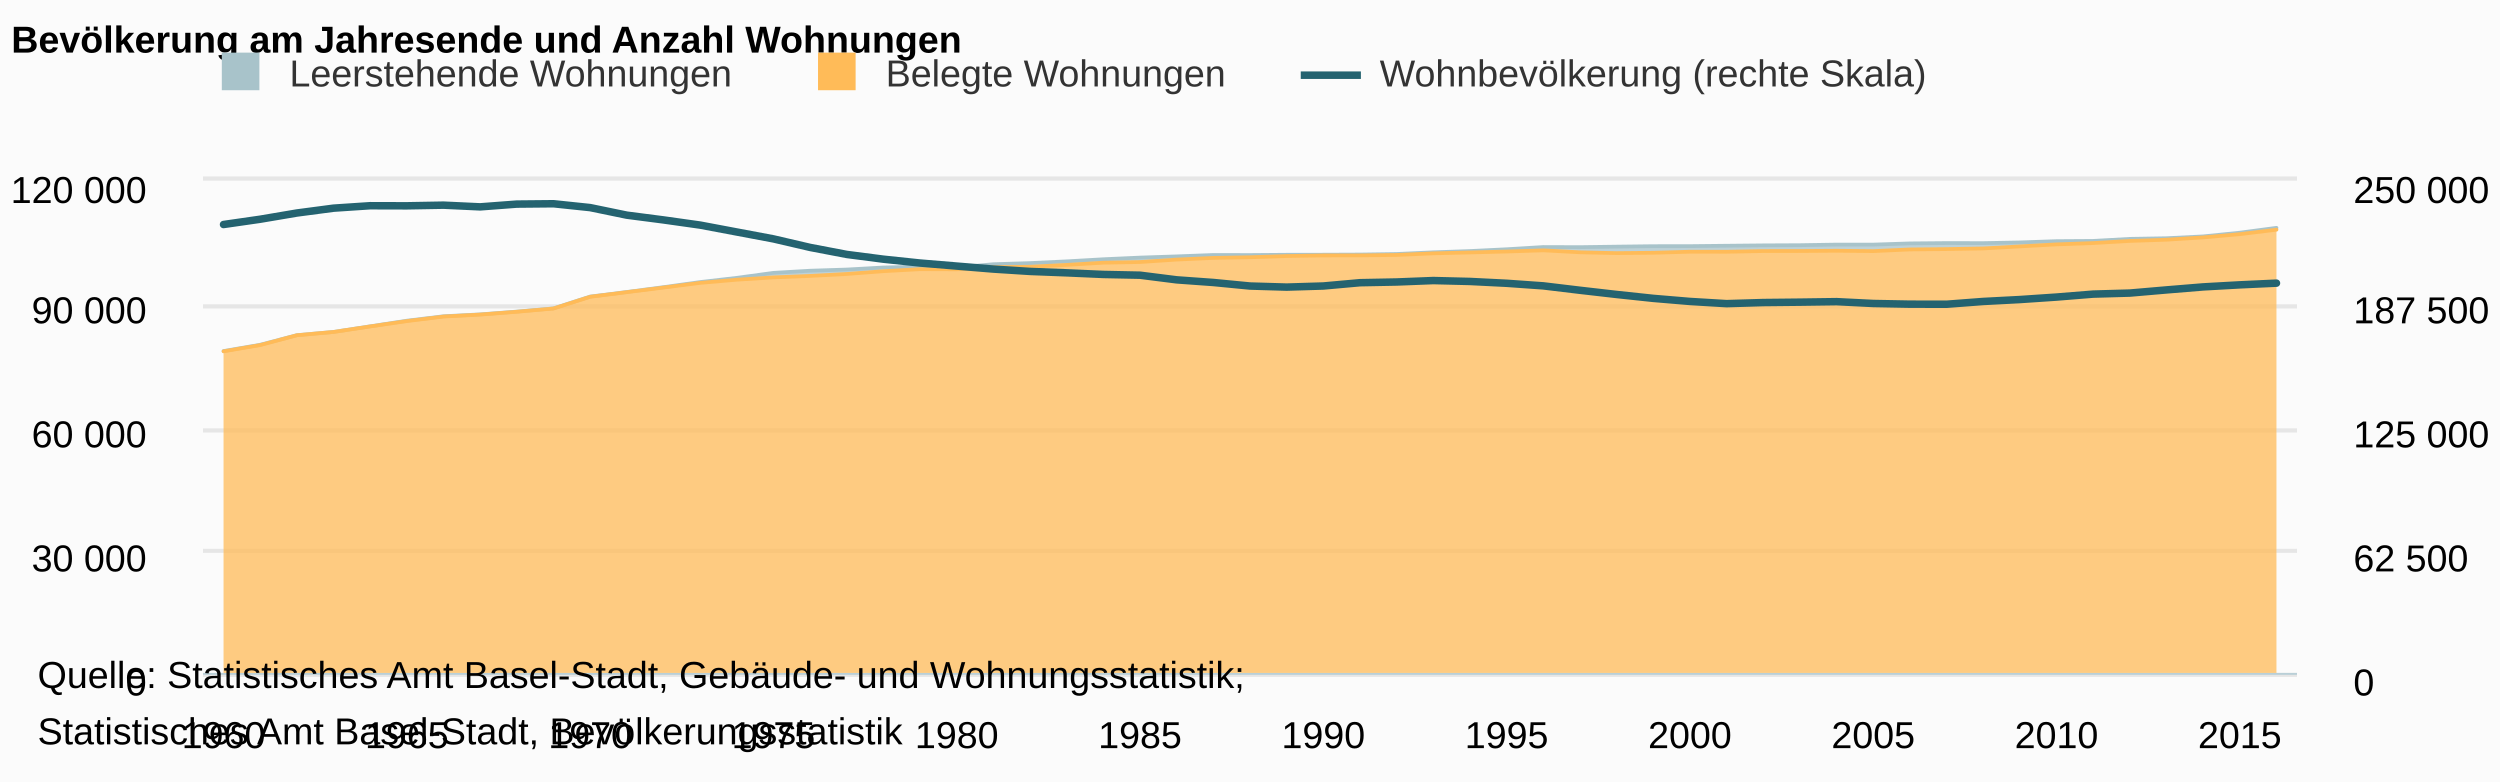
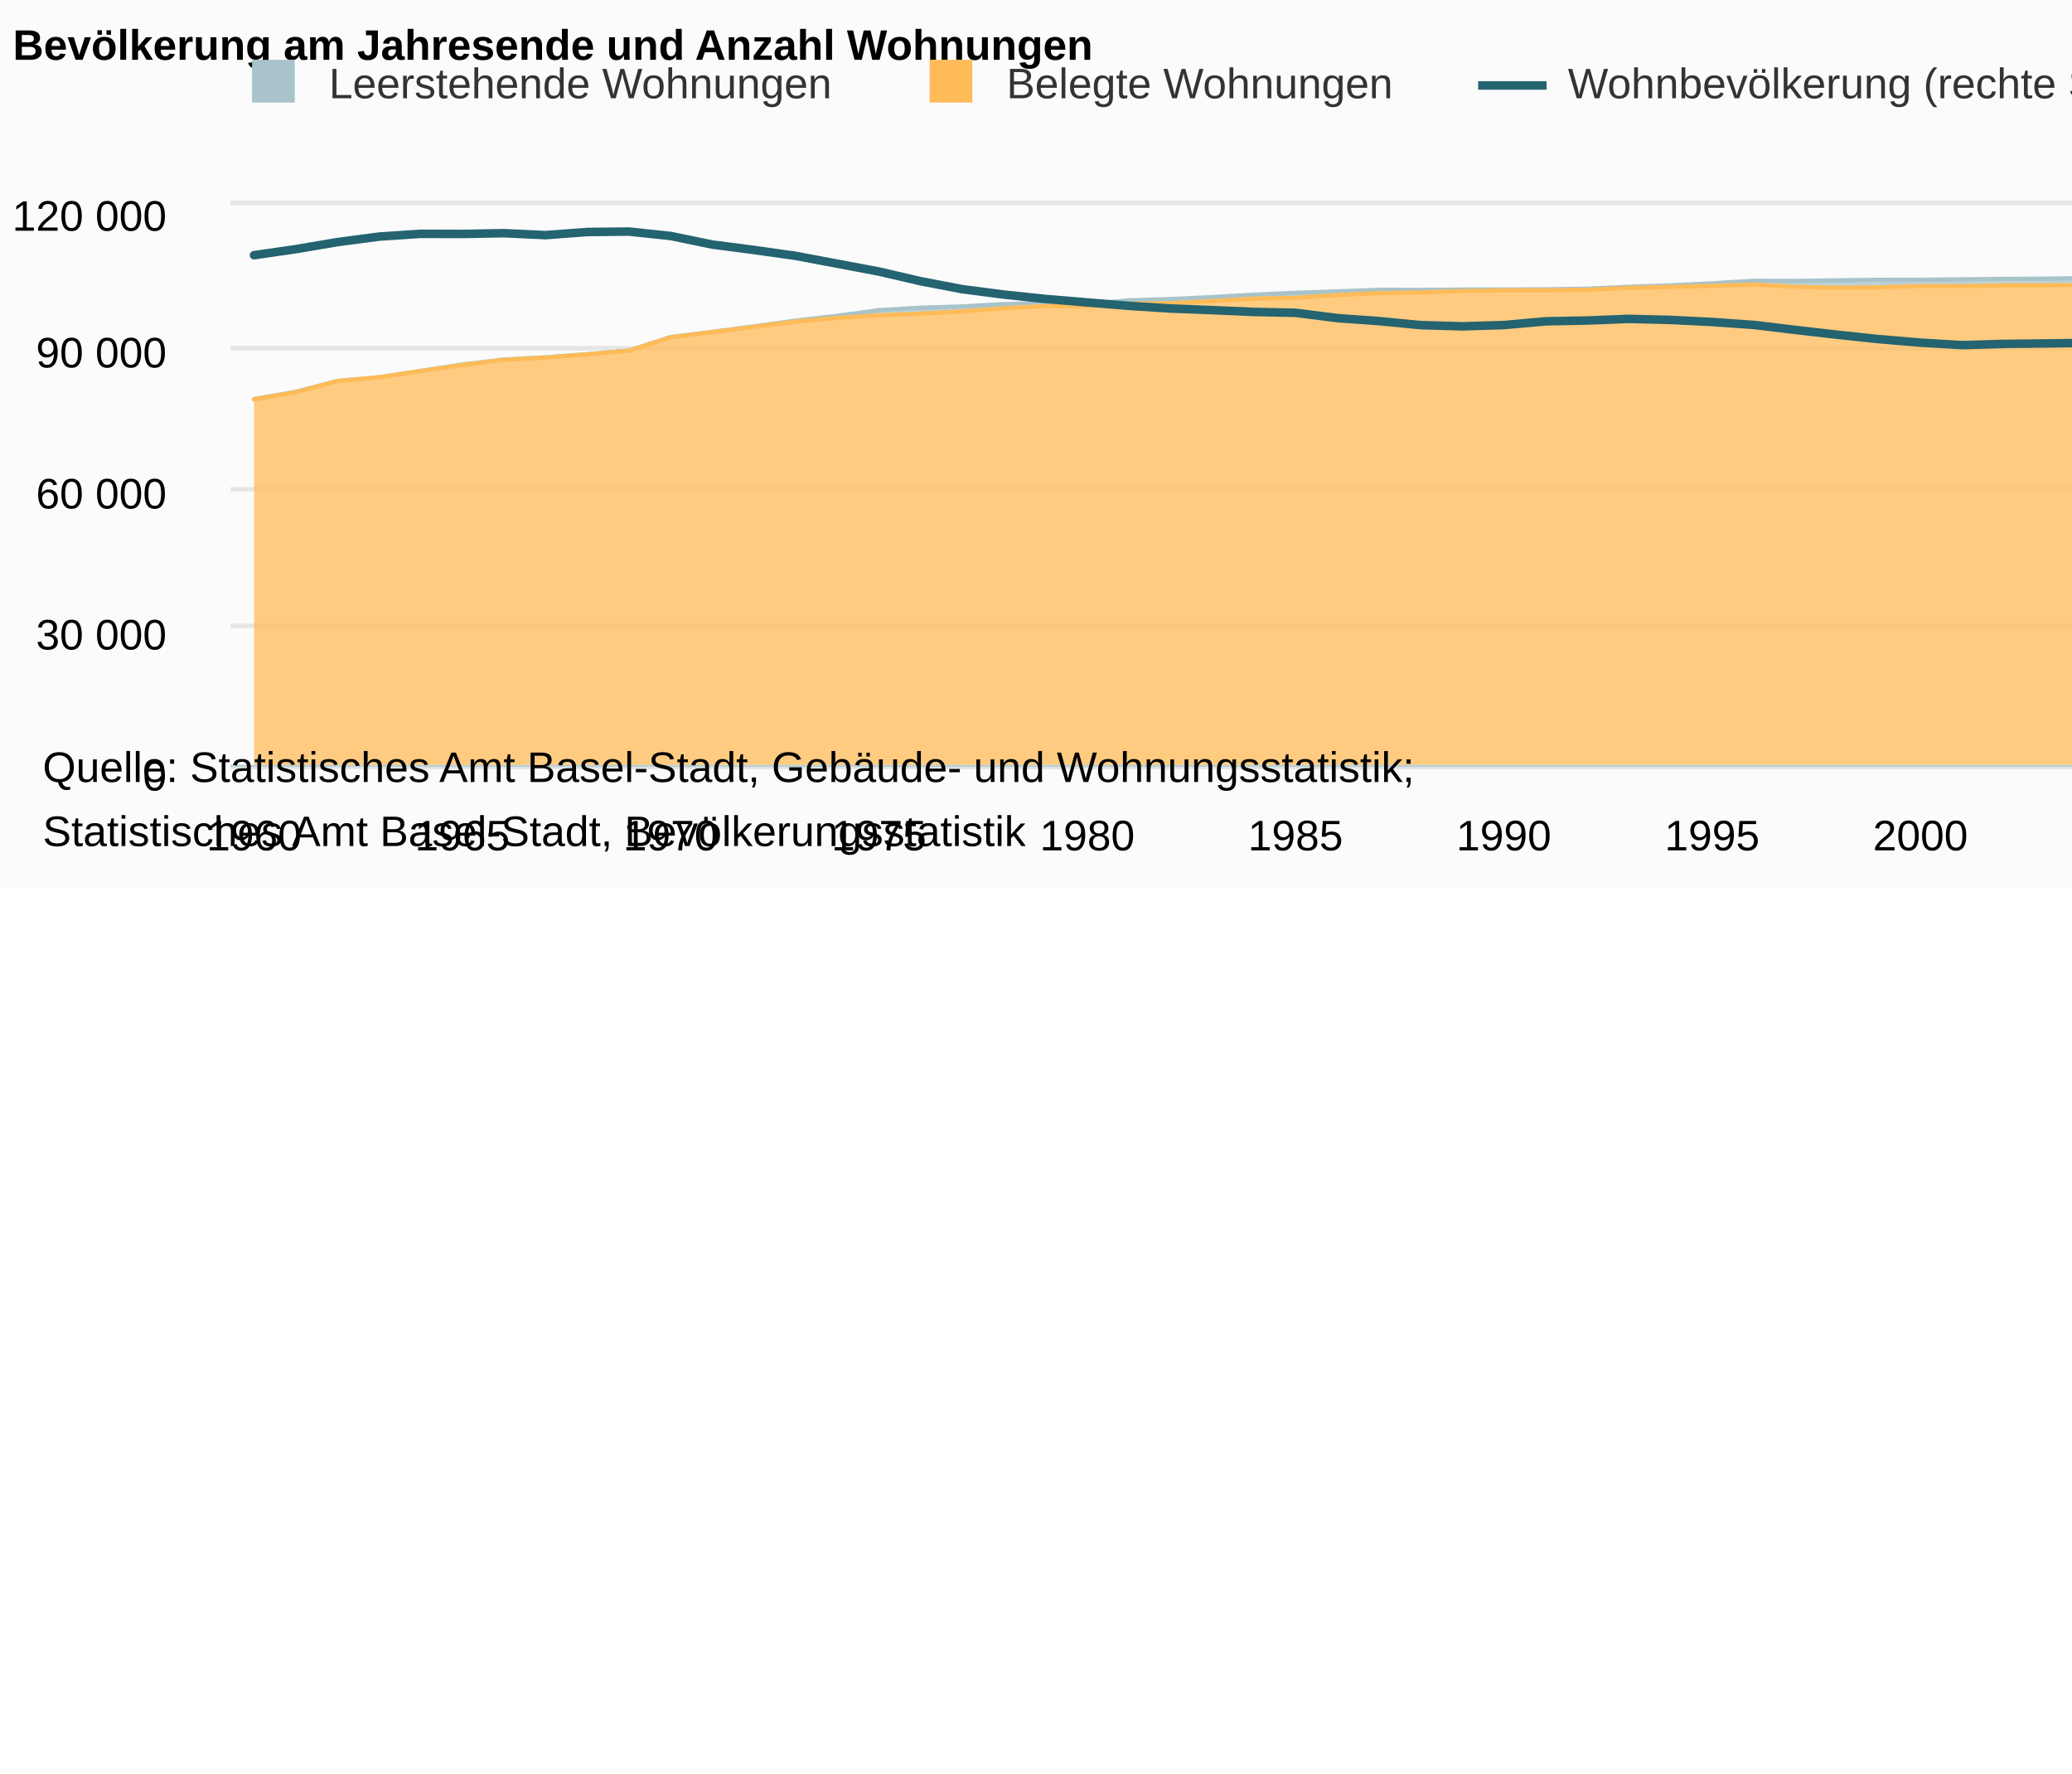
- <svg xmlns="http://www.w3.org/2000/svg" version="1.1" class="highcharts-root" style="font-family:arial;font-size:12px;" viewBox="0 0 665 208">
+ <svg xmlns="http://www.w3.org/2000/svg" version="1.1" class="highcharts-root" style="font-family:arial;font-size:12px;" viewBox="0 0 485 415">
  <defs>
    <clipPath>
      <rect x="0" y="0" width="557" height="131" fill="none" />
    </clipPath>
    <clipPath id="a">
      <rect x="0" y="0" width="557" height="131" fill="none" />
    </clipPath>
    <clipPath id="b">
      <rect x="0" y="0" width="557" height="131" fill="none" />
    </clipPath>
  </defs>
  <rect fill="#fbfbfb" class="highcharts-background" x="0" y="0" width="665" height="208" rx="0" ry="0" />
  <rect fill="none" class="highcharts-plot-background" x="54" y="48" width="557" height="131" />
  <g class="highcharts-pane-group" />
  <g class="highcharts-grid highcharts-xaxis-grid ">
    <path fill="none" class="highcharts-grid-line" d="M 58.5 48 L 58.5 179" opacity="1" />
    <path fill="none" class="highcharts-grid-line" d="M 107.5 48 L 107.5 179" opacity="1" />
    <path fill="none" class="highcharts-grid-line" d="M 156.5 48 L 156.5 179" opacity="1" />
    <path fill="none" class="highcharts-grid-line" d="M 205.5 48 L 205.5 179" opacity="1" />
    <path fill="none" class="highcharts-grid-line" d="M 253.5 48 L 253.5 179" opacity="1" />
    <path fill="none" class="highcharts-grid-line" d="M 302.5 48 L 302.5 179" opacity="1" />
    <path fill="none" class="highcharts-grid-line" d="M 351.5 48 L 351.5 179" opacity="1" />
    <path fill="none" class="highcharts-grid-line" d="M 400.5 48 L 400.5 179" opacity="1" />
    <path fill="none" class="highcharts-grid-line" d="M 449.5 48 L 449.5 179" opacity="1" />
    <path fill="none" class="highcharts-grid-line" d="M 497.5 48 L 497.5 179" opacity="1" />
    <path fill="none" class="highcharts-grid-line" d="M 546.5 48 L 546.5 179" opacity="1" />
    <path fill="none" class="highcharts-grid-line" d="M 595.5 48 L 595.5 179" opacity="1" />
  </g>
  <g class="highcharts-grid highcharts-yaxis-grid ">
    <path fill="none" stroke="#e6e6e6" stroke-width="1" class="highcharts-grid-line" d="M 54 179.5 L 611 179.5" opacity="1" />
    <path fill="none" stroke="#e6e6e6" stroke-width="1" class="highcharts-grid-line" d="M 54 146.5 L 611 146.5" opacity="1" />
    <path fill="none" stroke="#e6e6e6" stroke-width="1" class="highcharts-grid-line" d="M 54 114.5 L 611 114.5" opacity="1" />
    <path fill="none" stroke="#e6e6e6" stroke-width="1" class="highcharts-grid-line" d="M 54 81.5 L 611 81.5" opacity="1" />
    <path fill="none" stroke="#e6e6e6" stroke-width="1" class="highcharts-grid-line" d="M 54 47.5 L 611 47.5" opacity="1" />
  </g>
  <g class="highcharts-grid highcharts-yaxis-grid ">
    <path fill="none" stroke="#e6e6e6" stroke-width="1" class="highcharts-grid-line" d="M 54 179.5 L 611 179.5" opacity="1" />
    <path fill="none" stroke="#e6e6e6" stroke-width="1" class="highcharts-grid-line" d="M 54 146.5 L 611 146.5" opacity="1" />
    <path fill="none" stroke="#e6e6e6" stroke-width="1" class="highcharts-grid-line" d="M 54 114.5 L 611 114.5" opacity="1" />
    <path fill="none" stroke="#e6e6e6" stroke-width="1" class="highcharts-grid-line" d="M 54 81.5 L 611 81.5" opacity="1" />
    <path fill="none" stroke="#e6e6e6" stroke-width="1" class="highcharts-grid-line" d="M 54 47.5 L 611 47.5" opacity="1" />
  </g>
  <rect fill="none" class="highcharts-plot-border" x="54" y="48" width="557" height="131" />
  <g class="highcharts-axis highcharts-xaxis ">
    <path fill="none" class="highcharts-axis-line" stroke="#B9CFD7" stroke-width="0.5" d="M 54 179.25 L 611 179.25" />
  </g>
  <g class="highcharts-axis highcharts-yaxis ">
    <path fill="none" class="highcharts-axis-line" d="M 54 48 L 54 179" />
  </g>
  <g class="highcharts-axis highcharts-yaxis ">
    <path fill="none" class="highcharts-axis-line" d="M 611 48 L 611 179" />
  </g>
  <g class="highcharts-series-group">
    <g class="highcharts-series highcharts-series-0 highcharts-area-series highcharts-color-undefined " transform="translate(54,48) scale(1 1)" clip-path="url(#a)">
      <path fill="rgb(168,195,202)" fill-opacity="0.75" d="M 5.461 45.374 L 15.212 43.703 L 24.964 41.158 L 34.715 40.292 L 44.466 38.799 L 54.218 37.304 L 63.969 36.128 L 73.721 35.629 L 83.472 34.882 L 93.223 34.029 L 102.975 30.887 L 112.726 29.665 L 122.478 28.386 L 132.229 27.032 L 141.98 25.907 L 151.732 24.583 L 161.483 24.012 L 171.235 23.701 L 180.986 23.156 L 190.737 22.929 L 200.489 23.151 L 210.24 22.283 L 219.992 21.984 L 229.743 21.521 L 239.494 20.963 L 249.246 20.521 L 258.997 20.198 L 268.749 19.827 L 278.5 19.848 L 288.251 19.77 L 298.003 19.753 L 307.754 19.713 L 317.506 19.565 L 327.257 19.118 L 337.008 18.782 L 346.76 18.305 L 356.511 17.713 L 366.263 17.746 L 376.014 17.607 L 385.765 17.485 L 395.517 17.474 L 405.268 17.368 L 415.02 17.269 L 424.771 17.221 L 434.522 17.062 L 444.274 17.067 L 454.025 16.747 L 463.777 16.657 L 473.528 16.674 L 483.279 16.487 L 493.031 16.149 L 502.782 16.085 L 512.534 15.541 L 522.285 15.37 L 532.036 14.885 L 541.788 13.897 L 551.539 12.605 L 551.539 13.099 L 541.788 14.291 L 532.036 15.152 L 522.285 15.764 L 512.534 16.087 L 502.782 16.654 L 493.031 17.004 L 483.279 17.545 L 473.528 18.087 L 463.777 18.259 L 454.025 18.353 L 444.274 18.799 L 434.522 18.701 L 424.771 18.771 L 415.02 18.779 L 405.268 18.969 L 395.517 18.959 L 385.765 19.234 L 376.014 19.33 L 366.263 19.11 L 356.511 18.591 L 346.76 18.905 L 337.008 19.15 L 327.257 19.389 L 317.506 19.821 L 307.754 19.934 L 298.003 19.944 L 288.251 20.107 L 278.5 20.427 L 268.749 20.605 L 258.997 21.048 L 249.246 21.697 L 239.494 21.873 L 229.743 22.46 L 219.992 22.958 L 210.24 23.064 L 200.489 23.639 L 190.737 23.602 L 180.986 24.138 L 171.235 24.876 L 161.483 25.397 L 151.732 25.785 L 141.98 26.4 L 132.229 27.246 L 122.478 28.491 L 112.726 29.715 L 102.975 30.941 L 93.223 34.062 L 83.472 34.928 L 73.721 35.676 L 63.969 36.202 L 54.218 37.411 L 44.466 38.829 L 34.715 40.297 L 24.964 41.171 L 15.212 43.788 L 5.461 45.456" class="highcharts-area" />
      <path fill="none" d="M 5.461 45.374 L 15.212 43.703 L 24.964 41.158 L 34.715 40.292 L 44.466 38.799 L 54.218 37.304 L 63.969 36.128 L 73.721 35.629 L 83.472 34.882 L 93.223 34.029 L 102.975 30.887 L 112.726 29.665 L 122.478 28.386 L 132.229 27.032 L 141.98 25.907 L 151.732 24.583 L 161.483 24.012 L 171.235 23.701 L 180.986 23.156 L 190.737 22.929 L 200.489 23.151 L 210.24 22.283 L 219.992 21.984 L 229.743 21.521 L 239.494 20.963 L 249.246 20.521 L 258.997 20.198 L 268.749 19.827 L 278.5 19.848 L 288.251 19.77 L 298.003 19.753 L 307.754 19.713 L 317.506 19.565 L 327.257 19.118 L 337.008 18.782 L 346.76 18.305 L 356.511 17.713 L 366.263 17.746 L 376.014 17.607 L 385.765 17.485 L 395.517 17.474 L 405.268 17.368 L 415.02 17.269 L 424.771 17.221 L 434.522 17.062 L 444.274 17.067 L 454.025 16.747 L 463.777 16.657 L 473.528 16.674 L 483.279 16.487 L 493.031 16.149 L 502.782 16.085 L 512.534 15.541 L 522.285 15.37 L 532.036 14.885 L 541.788 13.897 L 551.539 12.605" class="highcharts-graph" stroke="#A8C3CA" stroke-width="1" stroke-linejoin="round" stroke-linecap="round" />
    </g>
    <g class="highcharts-markers highcharts-series-0 highcharts-area-series highcharts-color-undefined " transform="translate(54,48) scale(1 1)" clip-path="none" />
    <g class="highcharts-series highcharts-series-1 highcharts-area-series highcharts-color-undefined " transform="translate(54,48) scale(1 1)" clip-path="url(#a)">
      <path fill="rgb(255,187,88)" fill-opacity="0.75" d="M 5.461 45.456 L 15.212 43.788 L 24.964 41.171 L 34.715 40.297 L 44.466 38.829 L 54.218 37.411 L 63.969 36.202 L 73.721 35.676 L 83.472 34.928 L 93.223 34.062 L 102.975 30.941 L 112.726 29.715 L 122.478 28.491 L 132.229 27.246 L 141.98 26.4 L 151.732 25.785 L 161.483 25.397 L 171.235 24.876 L 180.986 24.138 L 190.737 23.602 L 200.489 23.639 L 210.24 23.064 L 219.992 22.958 L 229.743 22.46 L 239.494 21.873 L 249.246 21.697 L 258.997 21.048 L 268.749 20.605 L 278.5 20.427 L 288.251 20.107 L 298.003 19.944 L 307.754 19.934 L 317.506 19.821 L 327.257 19.389 L 337.008 19.15 L 346.76 18.905 L 356.511 18.591 L 366.263 19.11 L 376.014 19.33 L 385.765 19.234 L 395.517 18.959 L 405.268 18.969 L 415.02 18.779 L 424.771 18.771 L 434.522 18.701 L 444.274 18.799 L 454.025 18.353 L 463.777 18.259 L 473.528 18.087 L 483.279 17.545 L 493.031 17.004 L 502.782 16.654 L 512.534 16.087 L 522.285 15.764 L 532.036 15.152 L 541.788 14.291 L 551.539 13.099 L 551.539 131 L 541.788 131 L 532.036 131 L 522.285 131 L 512.534 131 L 502.782 131 L 493.031 131 L 483.279 131 L 473.528 131 L 463.777 131 L 454.025 131 L 444.274 131 L 434.522 131 L 424.771 131 L 415.02 131 L 405.268 131 L 395.517 131 L 385.765 131 L 376.014 131 L 366.263 131 L 356.511 131 L 346.76 131 L 337.008 131 L 327.257 131 L 317.506 131 L 307.754 131 L 298.003 131 L 288.251 131 L 278.5 131 L 268.749 131 L 258.997 131 L 249.246 131 L 239.494 131 L 229.743 131 L 219.992 131 L 210.24 131 L 200.489 131 L 190.737 131 L 180.986 131 L 171.235 131 L 161.483 131 L 151.732 131 L 141.98 131 L 132.229 131 L 122.478 131 L 112.726 131 L 102.975 131 L 93.223 131 L 83.472 131 L 73.721 131 L 63.969 131 L 54.218 131 L 44.466 131 L 34.715 131 L 24.964 131 L 15.212 131 L 5.461 131" class="highcharts-area" />
      <path fill="none" d="M 5.461 45.456 L 15.212 43.788 L 24.964 41.171 L 34.715 40.297 L 44.466 38.829 L 54.218 37.411 L 63.969 36.202 L 73.721 35.676 L 83.472 34.928 L 93.223 34.062 L 102.975 30.941 L 112.726 29.715 L 122.478 28.491 L 132.229 27.246 L 141.98 26.4 L 151.732 25.785 L 161.483 25.397 L 171.235 24.876 L 180.986 24.138 L 190.737 23.602 L 200.489 23.639 L 210.24 23.064 L 219.992 22.958 L 229.743 22.46 L 239.494 21.873 L 249.246 21.697 L 258.997 21.048 L 268.749 20.605 L 278.5 20.427 L 288.251 20.107 L 298.003 19.944 L 307.754 19.934 L 317.506 19.821 L 327.257 19.389 L 337.008 19.15 L 346.76 18.905 L 356.511 18.591 L 366.263 19.11 L 376.014 19.33 L 385.765 19.234 L 395.517 18.959 L 405.268 18.969 L 415.02 18.779 L 424.771 18.771 L 434.522 18.701 L 444.274 18.799 L 454.025 18.353 L 463.777 18.259 L 473.528 18.087 L 483.279 17.545 L 493.031 17.004 L 502.782 16.654 L 512.534 16.087 L 522.285 15.764 L 532.036 15.152 L 541.788 14.291 L 551.539 13.099" class="highcharts-graph" stroke="#FFBB58" stroke-width="1" stroke-linejoin="round" stroke-linecap="round" />
    </g>
    <g class="highcharts-markers highcharts-series-1 highcharts-area-series highcharts-color-undefined " transform="translate(54,48) scale(1 1)" clip-path="none" />
    <g class="highcharts-series highcharts-series-2 highcharts-line-series highcharts-color-undefined " transform="translate(54,48) scale(1 1)" clip-path="url(#b)">
      <path fill="none" d="M 5.461 11.72 L 15.212 10.314 L 24.964 8.661 L 34.715 7.372 L 44.466 6.722 L 54.218 6.748 L 63.969 6.572 L 73.721 7.026 L 83.472 6.29 L 93.223 6.195 L 102.975 7.221 L 112.726 9.233 L 122.478 10.498 L 132.229 11.872 L 141.98 13.709 L 151.732 15.545 L 161.483 17.814 L 171.235 19.678 L 180.986 20.943 L 190.737 21.967 L 200.489 22.777 L 210.24 23.577 L 219.992 24.199 L 229.743 24.574 L 239.494 25.001 L 249.246 25.203 L 258.997 26.437 L 268.749 27.141 L 278.5 28.084 L 288.251 28.37 L 298.003 28.076 L 307.754 27.199 L 317.506 27.009 L 327.257 26.627 L 337.008 26.866 L 346.76 27.352 L 356.511 28.04 L 366.263 29.211 L 376.014 30.329 L 385.765 31.366 L 395.517 32.184 L 405.268 32.771 L 415.02 32.48 L 424.771 32.376 L 434.522 32.238 L 444.274 32.727 L 454.025 32.912 L 463.777 32.93 L 473.528 32.19 L 483.279 31.681 L 493.031 31.021 L 502.782 30.233 L 512.534 29.958 L 522.285 29.116 L 532.036 28.316 L 541.788 27.768 L 551.539 27.318" class="highcharts-graph" stroke="#246370" stroke-width="2" stroke-linejoin="round" stroke-linecap="round" />
    </g>
    <g class="highcharts-markers highcharts-series-2 highcharts-line-series highcharts-color-undefined " transform="translate(54,48) scale(1 1)" clip-path="none" />
  </g>
  <text x="3" text-anchor="start" class="highcharts-title" style="color:#000000;font-size:10px;font-weight:bold;fill:#000000;" y="14">
    <tspan>Bevölkerung am Jahresende und Anzahl Wohnungen</tspan>
  </text>
  <g class="highcharts-legend" transform="translate(48,7)">
    <rect fill="none" class="highcharts-legend-box" rx="0" ry="0" x="0" y="0" width="472" height="29" visibility="visible" />
    <g>
      <g>
        <g class="highcharts-legend-item highcharts-area-series highcharts-color-undefined highcharts-series-0" transform="translate(8,3)">
          <text x="21" style="color:#333333;font-size:10px;font-weight:normal;cursor:pointer;fill:#333333;" text-anchor="start" y="13">
            <tspan>Leerstehende Wohnungen</tspan>
          </text>
          <rect x="3" y="4" width="10" height="10" fill="#A8C3CA" class="highcharts-point" />
        </g>
        <g class="highcharts-legend-item highcharts-area-series highcharts-color-undefined highcharts-series-1" transform="translate(166.5938,3)">
          <text x="21" y="13" style="color:#333333;font-size:10px;font-weight:normal;cursor:pointer;fill:#333333;" text-anchor="start">
            <tspan>Belegte Wohnungen</tspan>
          </text>
          <rect x="3" y="4" width="10" height="10" fill="#FFBB58" class="highcharts-point" />
        </g>
        <g class="highcharts-legend-item highcharts-line-series highcharts-color-undefined highcharts-series-2" transform="translate(298,3)">
          <path fill="none" d="M 0 10 L 16 10" class="highcharts-graph" stroke="#246370" stroke-width="2" />
          <text x="21" y="13" style="color:#333333;font-size:10px;font-weight:normal;cursor:pointer;fill:#333333;" text-anchor="start">
            <tspan>Wohnbevölkerung (rechte Skala)</tspan>
          </text>
        </g>
      </g>
    </g>
  </g>
  <g class="highcharts-axis-labels highcharts-xaxis-labels ">
    <text x="59.461" style="color:#000000;cursor:default;font-size:10;fill:#000000;" text-anchor="middle" transform="translate(0,0)" y="199" opacity="1">
      1960
    </text>
    <text x="108.218" style="color:#000000;cursor:default;font-size:10;fill:#000000;" text-anchor="middle" transform="translate(0,0)" y="199" opacity="1">
      1965
    </text>
    <text x="156.975" style="color:#000000;cursor:default;font-size:10;fill:#000000;" text-anchor="middle" transform="translate(0,0)" y="199" opacity="1">
      1970
    </text>
    <text x="205.732" style="color:#000000;cursor:default;font-size:10;fill:#000000;" text-anchor="middle" transform="translate(0,0)" y="199" opacity="1">
      1975
    </text>
    <text x="254.489" style="color:#000000;cursor:default;font-size:10;fill:#000000;" text-anchor="middle" transform="translate(0,0)" y="199" opacity="1">
      1980
    </text>
    <text x="303.246" style="color:#000000;cursor:default;font-size:10;fill:#000000;" text-anchor="middle" transform="translate(0,0)" y="199" opacity="1">
      1985
    </text>
    <text x="352.003" style="color:#000000;cursor:default;font-size:10;fill:#000000;" text-anchor="middle" transform="translate(0,0)" y="199" opacity="1">
      1990
    </text>
    <text x="400.76" style="color:#000000;cursor:default;font-size:10;fill:#000000;" text-anchor="middle" transform="translate(0,0)" y="199" opacity="1">
      1995
    </text>
    <text x="449.517" style="color:#000000;cursor:default;font-size:10;fill:#000000;" text-anchor="middle" transform="translate(0,0)" y="199" opacity="1">
      2000
    </text>
    <text x="498.274" style="color:#000000;cursor:default;font-size:10;fill:#000000;" text-anchor="middle" transform="translate(0,0)" y="199" opacity="1">
      2005
    </text>
    <text x="547.031" style="color:#000000;cursor:default;font-size:10;fill:#000000;" text-anchor="middle" transform="translate(0,0)" y="199" opacity="1">
      2010
    </text>
    <text x="595.788" style="color:#000000;cursor:default;font-size:10;fill:#000000;" text-anchor="middle" transform="translate(0,0)" y="199" opacity="1">
      2015
    </text>
  </g>
  <g class="highcharts-axis-labels highcharts-yaxis-labels ">
    <text x="39" style="color:black;cursor:default;font-size:10;fill:black;" text-anchor="end" transform="translate(0,0)" y="185" opacity="1">
      <tspan>0</tspan>
    </text>
    <text x="39" style="color:black;cursor:default;font-size:10;fill:black;" text-anchor="end" transform="translate(0,0)" y="152" opacity="1">
      <tspan>30 000</tspan>
    </text>
    <text x="39" style="color:black;cursor:default;font-size:10;fill:black;" text-anchor="end" transform="translate(0,0)" y="119" opacity="1">
      <tspan>60 000</tspan>
    </text>
    <text x="39" style="color:black;cursor:default;font-size:10;fill:black;" text-anchor="end" transform="translate(0,0)" y="86" opacity="1">
      <tspan>90 000</tspan>
    </text>
    <text x="39" style="color:black;cursor:default;font-size:10;fill:black;" text-anchor="end" transform="translate(0,0)" y="54" opacity="1">
      <tspan>120 000</tspan>
    </text>
  </g>
  <g class="highcharts-axis-labels highcharts-yaxis-labels ">
    <text x="626" style="color:black;cursor:default;font-size:10;fill:black;" text-anchor="start" transform="translate(0,0)" y="185" opacity="1">
      <tspan>0</tspan>
    </text>
    <text x="626" style="color:black;cursor:default;font-size:10;fill:black;" text-anchor="start" transform="translate(0,0)" y="152" opacity="1">
      <tspan>62 500</tspan>
    </text>
    <text x="626" style="color:black;cursor:default;font-size:10;fill:black;" text-anchor="start" transform="translate(0,0)" y="119" opacity="1">
      <tspan>125 000</tspan>
    </text>
    <text x="626" style="color:black;cursor:default;font-size:10;fill:black;" text-anchor="start" transform="translate(0,0)" y="86" opacity="1">
      <tspan>187 500</tspan>
    </text>
    <text x="626" style="color:black;cursor:default;font-size:10;fill:black;" text-anchor="start" transform="translate(0,0)" y="54" opacity="1">
      <tspan>250 000</tspan>
    </text>
  </g>
  <text x="10" class="highcharts-credits" text-anchor="start" style="cursor:default;color:#000000;font-size:10;fill:#000000;" y="183">
    <tspan>Quelle: Statistisches Amt Basel-Stadt, Gebäude- und Wohnungsstatistik;</tspan>
    <tspan x="10" dy="15">Statistisches Amt Basel-Stadt, Bevölkerungsstatistik</tspan>
  </text>
</svg>
